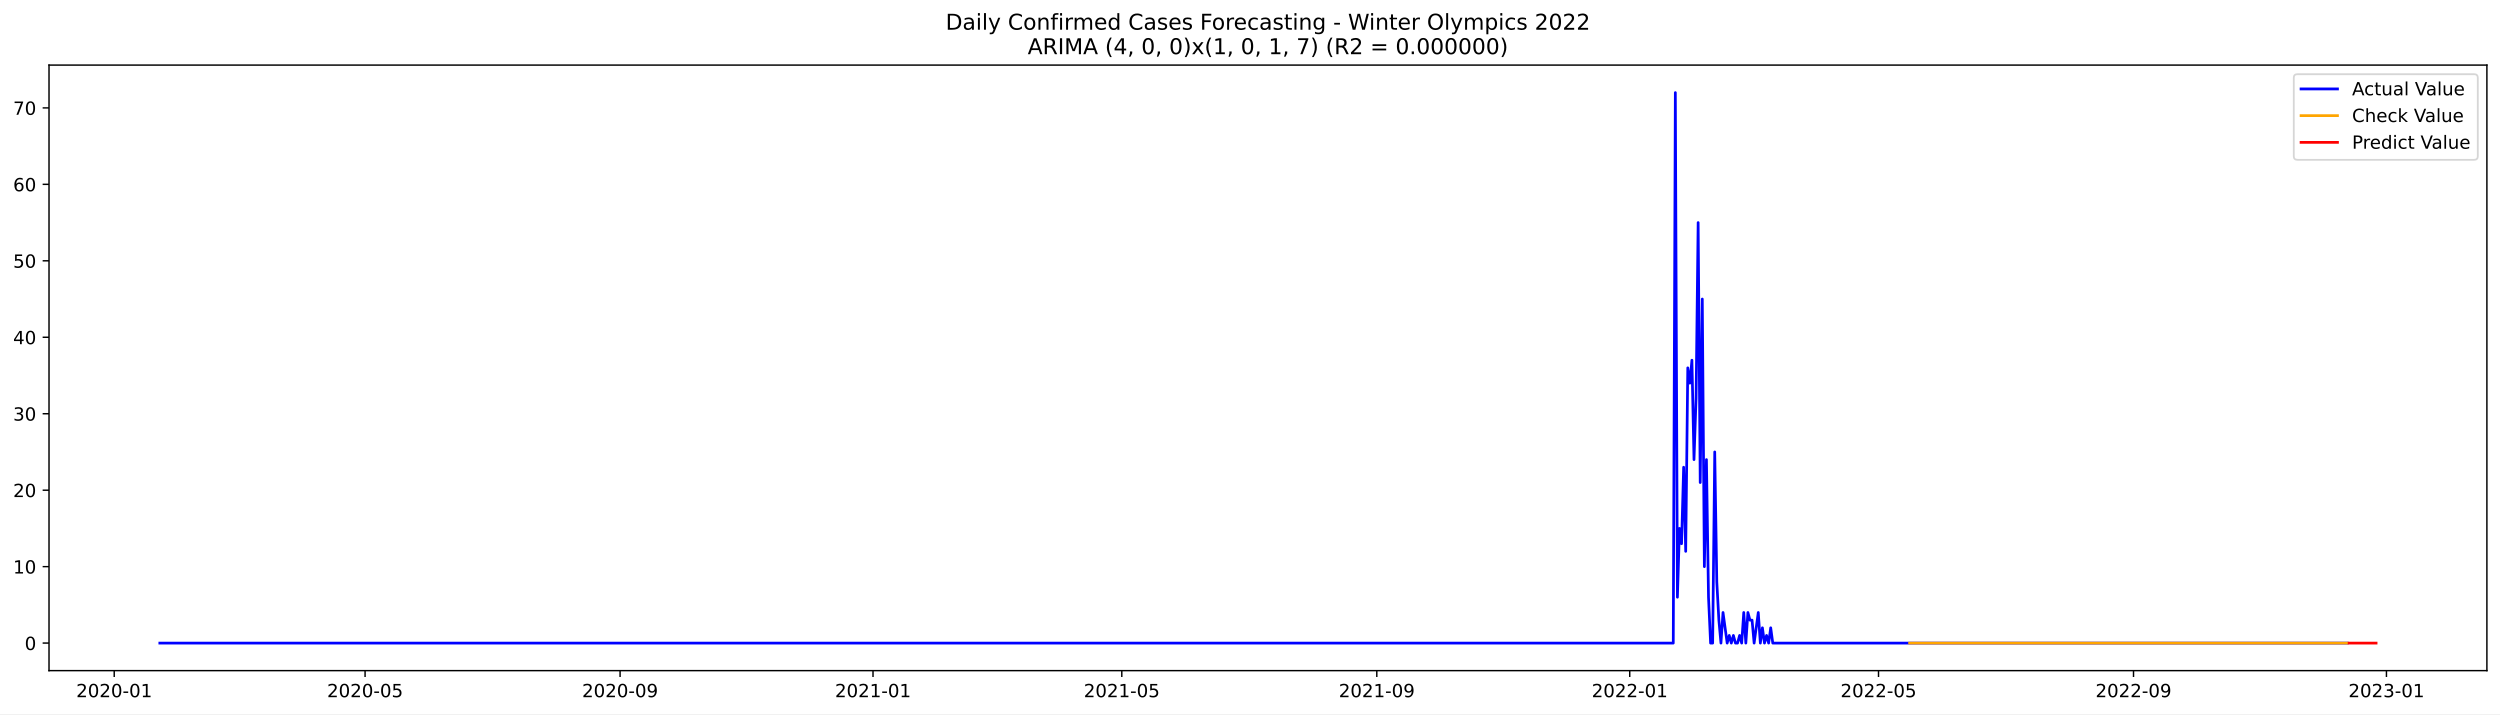
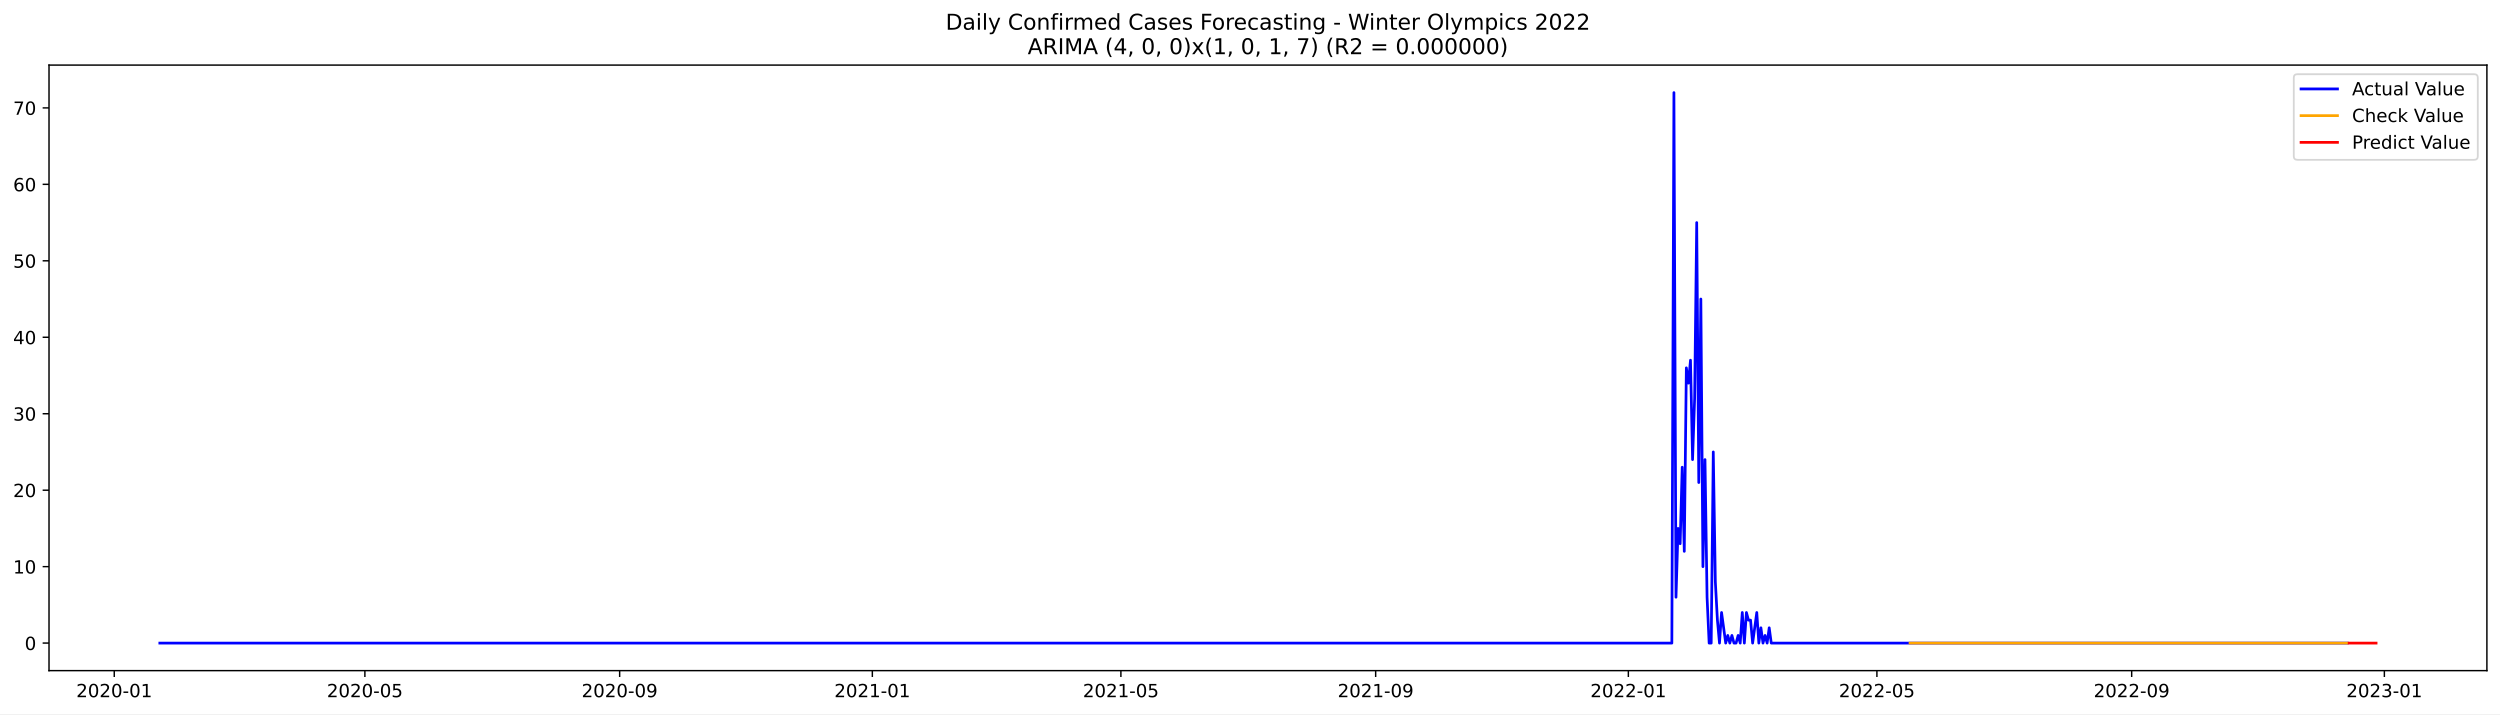
<svg xmlns="http://www.w3.org/2000/svg" xmlns:xlink="http://www.w3.org/1999/xlink" width="1373.325pt" height="392.274pt" viewBox="0 0 1373.325 392.274" version="1.1">
  <defs>
    <style type="text/css">*{stroke-linejoin: round; stroke-linecap: butt}</style>
  </defs>
  <g id="figure_1">
    <g id="patch_1">
      <path d="M 0 392.274  L 1373.325 392.274  L 1373.325 0  L 0 0  z " style="fill: #ffffff" />
    </g>
    <g id="axes_1">
      <g id="patch_2">
        <path d="M 26.925 368.396  L 1366.125 368.396  L 1366.125 35.755  L 26.925 35.755  z " style="fill: #ffffff" />
      </g>
      <g id="matplotlib.axis_1">
        <g id="xtick_1">
          <g id="line2d_1">
            <defs>
-               <path id="mf3719a1d4a" d="M 0 0  L 0 3.5  " style="stroke: #000000; stroke-width: 0.8" />
+               <path id="mf5b479288b" d="M 0 0  L 0 3.5  " style="stroke: #000000; stroke-width: 0.8" />
            </defs>
            <g>
-               <use xlink:href="#mf3719a1d4a" x="62.743" y="368.396" style="stroke: #000000; stroke-width: 0.8" />
+               <use xlink:href="#mf5b479288b" x="62.766" y="368.396" style="stroke: #000000; stroke-width: 0.8" />
            </g>
          </g>
          <g id="text_1">
-             <g transform="translate(41.85113 382.9939)scale(0.1 -0.1)">
+             <g transform="translate(41.87454 382.9939)scale(0.1 -0.1)">
              <defs>
                <path id="DejaVuSans-32" d="M 1228 531  L 3431 531  L 3431 0  L 469 0  L 469 531  Q 828 903 1448 1529  Q 2069 2156 2228 2338  Q 2531 2678 2651 2914  Q 2772 3150 2772 3378  Q 2772 3750 2511 3984  Q 2250 4219 1831 4219  Q 1534 4219 1204 4116  Q 875 4013 500 3803  L 500 4441  Q 881 4594 1212 4672  Q 1544 4750 1819 4750  Q 2544 4750 2975 4387  Q 3406 4025 3406 3419  Q 3406 3131 3298 2873  Q 3191 2616 2906 2266  Q 2828 2175 2409 1742  Q 1991 1309 1228 531  z " transform="scale(0.015625)" />
                <path id="DejaVuSans-30" d="M 2034 4250  Q 1547 4250 1301 3770  Q 1056 3291 1056 2328  Q 1056 1369 1301 889  Q 1547 409 2034 409  Q 2525 409 2770 889  Q 3016 1369 3016 2328  Q 3016 3291 2770 3770  Q 2525 4250 2034 4250  z M 2034 4750  Q 2819 4750 3233 4129  Q 3647 3509 3647 2328  Q 3647 1150 3233 529  Q 2819 -91 2034 -91  Q 1250 -91 836 529  Q 422 1150 422 2328  Q 422 3509 836 4129  Q 1250 4750 2034 4750  z " transform="scale(0.015625)" />
                <path id="DejaVuSans-2d" d="M 313 2009  L 1997 2009  L 1997 1497  L 313 1497  L 313 2009  z " transform="scale(0.015625)" />
                <path id="DejaVuSans-31" d="M 794 531  L 1825 531  L 1825 4091  L 703 3866  L 703 4441  L 1819 4666  L 2450 4666  L 2450 531  L 3481 531  L 3481 0  L 794 0  L 794 531  z " transform="scale(0.015625)" />
              </defs>
              <use xlink:href="#DejaVuSans-32" />
              <use xlink:href="#DejaVuSans-30" x="63.623" />
              <use xlink:href="#DejaVuSans-32" x="127.246" />
              <use xlink:href="#DejaVuSans-30" x="190.869" />
              <use xlink:href="#DejaVuSans-2d" x="254.492" />
              <use xlink:href="#DejaVuSans-30" x="290.576" />
              <use xlink:href="#DejaVuSans-31" x="354.199" />
            </g>
          </g>
        </g>
        <g id="xtick_2">
          <g id="line2d_2">
            <g>
-               <use xlink:href="#mf3719a1d4a" x="200.546" y="368.396" style="stroke: #000000; stroke-width: 0.8" />
+               <use xlink:href="#mf5b479288b" x="200.441" y="368.396" style="stroke: #000000; stroke-width: 0.8" />
            </g>
          </g>
          <g id="text_2">
-             <g transform="translate(179.6547 382.9939)scale(0.1 -0.1)">
+             <g transform="translate(179.5493 382.9939)scale(0.1 -0.1)">
              <defs>
                <path id="DejaVuSans-35" d="M 691 4666  L 3169 4666  L 3169 4134  L 1269 4134  L 1269 2991  Q 1406 3038 1543 3061  Q 1681 3084 1819 3084  Q 2600 3084 3056 2656  Q 3513 2228 3513 1497  Q 3513 744 3044 326  Q 2575 -91 1722 -91  Q 1428 -91 1123 -41  Q 819 9 494 109  L 494 744  Q 775 591 1075 516  Q 1375 441 1709 441  Q 2250 441 2565 725  Q 2881 1009 2881 1497  Q 2881 1984 2565 2268  Q 2250 2553 1709 2553  Q 1456 2553 1204 2497  Q 953 2441 691 2322  L 691 4666  z " transform="scale(0.015625)" />
              </defs>
              <use xlink:href="#DejaVuSans-32" />
              <use xlink:href="#DejaVuSans-30" x="63.623" />
              <use xlink:href="#DejaVuSans-32" x="127.246" />
              <use xlink:href="#DejaVuSans-30" x="190.869" />
              <use xlink:href="#DejaVuSans-2d" x="254.492" />
              <use xlink:href="#DejaVuSans-30" x="290.576" />
              <use xlink:href="#DejaVuSans-35" x="354.199" />
            </g>
          </g>
        </g>
        <g id="xtick_3">
          <g id="line2d_3">
            <g>
-               <use xlink:href="#mf3719a1d4a" x="340.627" y="368.396" style="stroke: #000000; stroke-width: 0.8" />
+               <use xlink:href="#mf5b479288b" x="340.391" y="368.396" style="stroke: #000000; stroke-width: 0.8" />
            </g>
          </g>
          <g id="text_3">
-             <g transform="translate(319.736 382.9939)scale(0.1 -0.1)">
+             <g transform="translate(319.4997 382.9939)scale(0.1 -0.1)">
              <defs>
                <path id="DejaVuSans-39" d="M 703 97  L 703 672  Q 941 559 1184 500  Q 1428 441 1663 441  Q 2288 441 2617 861  Q 2947 1281 2994 2138  Q 2813 1869 2534 1725  Q 2256 1581 1919 1581  Q 1219 1581 811 2004  Q 403 2428 403 3163  Q 403 3881 828 4315  Q 1253 4750 1959 4750  Q 2769 4750 3195 4129  Q 3622 3509 3622 2328  Q 3622 1225 3098 567  Q 2575 -91 1691 -91  Q 1453 -91 1209 -44  Q 966 3 703 97  z M 1959 2075  Q 2384 2075 2632 2365  Q 2881 2656 2881 3163  Q 2881 3666 2632 3958  Q 2384 4250 1959 4250  Q 1534 4250 1286 3958  Q 1038 3666 1038 3163  Q 1038 2656 1286 2365  Q 1534 2075 1959 2075  z " transform="scale(0.015625)" />
              </defs>
              <use xlink:href="#DejaVuSans-32" />
              <use xlink:href="#DejaVuSans-30" x="63.623" />
              <use xlink:href="#DejaVuSans-32" x="127.246" />
              <use xlink:href="#DejaVuSans-30" x="190.869" />
              <use xlink:href="#DejaVuSans-2d" x="254.492" />
              <use xlink:href="#DejaVuSans-30" x="290.576" />
              <use xlink:href="#DejaVuSans-39" x="354.199" />
            </g>
          </g>
        </g>
        <g id="xtick_4">
          <g id="line2d_4">
            <g>
-               <use xlink:href="#mf3719a1d4a" x="479.57" y="368.396" style="stroke: #000000; stroke-width: 0.8" />
+               <use xlink:href="#mf5b479288b" x="479.204" y="368.396" style="stroke: #000000; stroke-width: 0.8" />
            </g>
          </g>
          <g id="text_4">
-             <g transform="translate(458.6784 382.9939)scale(0.1 -0.1)">
+             <g transform="translate(458.3123 382.9939)scale(0.1 -0.1)">
              <use xlink:href="#DejaVuSans-32" />
              <use xlink:href="#DejaVuSans-30" x="63.623" />
              <use xlink:href="#DejaVuSans-32" x="127.246" />
              <use xlink:href="#DejaVuSans-31" x="190.869" />
              <use xlink:href="#DejaVuSans-2d" x="254.492" />
              <use xlink:href="#DejaVuSans-30" x="290.576" />
              <use xlink:href="#DejaVuSans-31" x="354.199" />
            </g>
          </g>
        </g>
        <g id="xtick_5">
          <g id="line2d_5">
            <g>
-               <use xlink:href="#mf3719a1d4a" x="616.234" y="368.396" style="stroke: #000000; stroke-width: 0.8" />
+               <use xlink:href="#mf5b479288b" x="615.741" y="368.396" style="stroke: #000000; stroke-width: 0.8" />
            </g>
          </g>
          <g id="text_5">
-             <g transform="translate(595.3431 382.9939)scale(0.1 -0.1)">
+             <g transform="translate(594.8492 382.9939)scale(0.1 -0.1)">
              <use xlink:href="#DejaVuSans-32" />
              <use xlink:href="#DejaVuSans-30" x="63.623" />
              <use xlink:href="#DejaVuSans-32" x="127.246" />
              <use xlink:href="#DejaVuSans-31" x="190.869" />
              <use xlink:href="#DejaVuSans-2d" x="254.492" />
              <use xlink:href="#DejaVuSans-30" x="290.576" />
              <use xlink:href="#DejaVuSans-35" x="354.199" />
            </g>
          </g>
        </g>
        <g id="xtick_6">
          <g id="line2d_6">
            <g>
-               <use xlink:href="#mf3719a1d4a" x="756.316" y="368.396" style="stroke: #000000; stroke-width: 0.8" />
+               <use xlink:href="#mf5b479288b" x="755.691" y="368.396" style="stroke: #000000; stroke-width: 0.8" />
            </g>
          </g>
          <g id="text_6">
-             <g transform="translate(735.4244 382.9939)scale(0.1 -0.1)">
+             <g transform="translate(734.7996 382.9939)scale(0.1 -0.1)">
              <use xlink:href="#DejaVuSans-32" />
              <use xlink:href="#DejaVuSans-30" x="63.623" />
              <use xlink:href="#DejaVuSans-32" x="127.246" />
              <use xlink:href="#DejaVuSans-31" x="190.869" />
              <use xlink:href="#DejaVuSans-2d" x="254.492" />
              <use xlink:href="#DejaVuSans-30" x="290.576" />
              <use xlink:href="#DejaVuSans-39" x="354.199" />
            </g>
          </g>
        </g>
        <g id="xtick_7">
          <g id="line2d_7">
            <g>
-               <use xlink:href="#mf3719a1d4a" x="895.258" y="368.396" style="stroke: #000000; stroke-width: 0.8" />
+               <use xlink:href="#mf5b479288b" x="894.504" y="368.396" style="stroke: #000000; stroke-width: 0.8" />
            </g>
          </g>
          <g id="text_7">
-             <g transform="translate(874.3668 382.9939)scale(0.1 -0.1)">
+             <g transform="translate(873.6122 382.9939)scale(0.1 -0.1)">
              <use xlink:href="#DejaVuSans-32" />
              <use xlink:href="#DejaVuSans-30" x="63.623" />
              <use xlink:href="#DejaVuSans-32" x="127.246" />
              <use xlink:href="#DejaVuSans-32" x="190.869" />
              <use xlink:href="#DejaVuSans-2d" x="254.492" />
              <use xlink:href="#DejaVuSans-30" x="290.576" />
              <use xlink:href="#DejaVuSans-31" x="354.199" />
            </g>
          </g>
        </g>
        <g id="xtick_8">
          <g id="line2d_8">
            <g>
-               <use xlink:href="#mf3719a1d4a" x="1031.923" y="368.396" style="stroke: #000000; stroke-width: 0.8" />
+               <use xlink:href="#mf5b479288b" x="1031.041" y="368.396" style="stroke: #000000; stroke-width: 0.8" />
            </g>
          </g>
          <g id="text_8">
-             <g transform="translate(1011.032 382.9939)scale(0.1 -0.1)">
+             <g transform="translate(1010.149 382.9939)scale(0.1 -0.1)">
              <use xlink:href="#DejaVuSans-32" />
              <use xlink:href="#DejaVuSans-30" x="63.623" />
              <use xlink:href="#DejaVuSans-32" x="127.246" />
              <use xlink:href="#DejaVuSans-32" x="190.869" />
              <use xlink:href="#DejaVuSans-2d" x="254.492" />
              <use xlink:href="#DejaVuSans-30" x="290.576" />
              <use xlink:href="#DejaVuSans-35" x="354.199" />
            </g>
          </g>
        </g>
        <g id="xtick_9">
          <g id="line2d_9">
            <g>
-               <use xlink:href="#mf3719a1d4a" x="1172.004" y="368.396" style="stroke: #000000; stroke-width: 0.8" />
+               <use xlink:href="#mf5b479288b" x="1170.991" y="368.396" style="stroke: #000000; stroke-width: 0.8" />
            </g>
          </g>
          <g id="text_9">
-             <g transform="translate(1151.113 382.9939)scale(0.1 -0.1)">
+             <g transform="translate(1150.1 382.9939)scale(0.1 -0.1)">
              <use xlink:href="#DejaVuSans-32" />
              <use xlink:href="#DejaVuSans-30" x="63.623" />
              <use xlink:href="#DejaVuSans-32" x="127.246" />
              <use xlink:href="#DejaVuSans-32" x="190.869" />
              <use xlink:href="#DejaVuSans-2d" x="254.492" />
              <use xlink:href="#DejaVuSans-30" x="290.576" />
              <use xlink:href="#DejaVuSans-39" x="354.199" />
            </g>
          </g>
        </g>
        <g id="xtick_10">
          <g id="line2d_10">
            <g>
-               <use xlink:href="#mf3719a1d4a" x="1310.947" y="368.396" style="stroke: #000000; stroke-width: 0.8" />
+               <use xlink:href="#mf5b479288b" x="1309.804" y="368.396" style="stroke: #000000; stroke-width: 0.8" />
            </g>
          </g>
          <g id="text_10">
-             <g transform="translate(1290.055 382.9939)scale(0.1 -0.1)">
+             <g transform="translate(1288.912 382.9939)scale(0.1 -0.1)">
              <defs>
                <path id="DejaVuSans-33" d="M 2597 2516  Q 3050 2419 3304 2112  Q 3559 1806 3559 1356  Q 3559 666 3084 287  Q 2609 -91 1734 -91  Q 1441 -91 1130 -33  Q 819 25 488 141  L 488 750  Q 750 597 1062 519  Q 1375 441 1716 441  Q 2309 441 2620 675  Q 2931 909 2931 1356  Q 2931 1769 2642 2001  Q 2353 2234 1838 2234  L 1294 2234  L 1294 2753  L 1863 2753  Q 2328 2753 2575 2939  Q 2822 3125 2822 3475  Q 2822 3834 2567 4026  Q 2313 4219 1838 4219  Q 1578 4219 1281 4162  Q 984 4106 628 3988  L 628 4550  Q 988 4650 1302 4700  Q 1616 4750 1894 4750  Q 2613 4750 3031 4423  Q 3450 4097 3450 3541  Q 3450 3153 3228 2886  Q 3006 2619 2597 2516  z " transform="scale(0.015625)" />
              </defs>
              <use xlink:href="#DejaVuSans-32" />
              <use xlink:href="#DejaVuSans-30" x="63.623" />
              <use xlink:href="#DejaVuSans-32" x="127.246" />
              <use xlink:href="#DejaVuSans-33" x="190.869" />
              <use xlink:href="#DejaVuSans-2d" x="254.492" />
              <use xlink:href="#DejaVuSans-30" x="290.576" />
              <use xlink:href="#DejaVuSans-31" x="354.199" />
            </g>
          </g>
        </g>
      </g>
      <g id="matplotlib.axis_2">
        <g id="ytick_1">
          <g id="line2d_11">
            <defs>
-               <path id="m125a0d1c9e" d="M 0 0  L -3.5 0  " style="stroke: #000000; stroke-width: 0.8" />
+               <path id="m452eff8d14" d="M 0 0  L -3.5 0  " style="stroke: #000000; stroke-width: 0.8" />
            </defs>
            <g>
-               <use xlink:href="#m125a0d1c9e" x="26.925" y="353.268" style="stroke: #000000; stroke-width: 0.8" />
+               <use xlink:href="#m452eff8d14" x="26.925" y="353.268" style="stroke: #000000; stroke-width: 0.8" />
            </g>
          </g>
          <g id="text_11">
            <g transform="translate(13.5625 357.067)scale(0.1 -0.1)">
              <use xlink:href="#DejaVuSans-30" />
            </g>
          </g>
        </g>
        <g id="ytick_2">
          <g id="line2d_12">
            <g>
-               <use xlink:href="#m125a0d1c9e" x="26.925" y="311.269" style="stroke: #000000; stroke-width: 0.8" />
+               <use xlink:href="#m452eff8d14" x="26.925" y="311.269" style="stroke: #000000; stroke-width: 0.8" />
            </g>
          </g>
          <g id="text_12">
            <g transform="translate(7.2 315.0681)scale(0.1 -0.1)">
              <use xlink:href="#DejaVuSans-31" />
              <use xlink:href="#DejaVuSans-30" x="63.623" />
            </g>
          </g>
        </g>
        <g id="ytick_3">
          <g id="line2d_13">
            <g>
-               <use xlink:href="#m125a0d1c9e" x="26.925" y="269.27" style="stroke: #000000; stroke-width: 0.8" />
+               <use xlink:href="#m452eff8d14" x="26.925" y="269.27" style="stroke: #000000; stroke-width: 0.8" />
            </g>
          </g>
          <g id="text_13">
            <g transform="translate(7.2 273.0691)scale(0.1 -0.1)">
              <use xlink:href="#DejaVuSans-32" />
              <use xlink:href="#DejaVuSans-30" x="63.623" />
            </g>
          </g>
        </g>
        <g id="ytick_4">
          <g id="line2d_14">
            <g>
-               <use xlink:href="#m125a0d1c9e" x="26.925" y="227.271" style="stroke: #000000; stroke-width: 0.8" />
+               <use xlink:href="#m452eff8d14" x="26.925" y="227.271" style="stroke: #000000; stroke-width: 0.8" />
            </g>
          </g>
          <g id="text_14">
            <g transform="translate(7.2 231.0702)scale(0.1 -0.1)">
              <use xlink:href="#DejaVuSans-33" />
              <use xlink:href="#DejaVuSans-30" x="63.623" />
            </g>
          </g>
        </g>
        <g id="ytick_5">
          <g id="line2d_15">
            <g>
-               <use xlink:href="#m125a0d1c9e" x="26.925" y="185.272" style="stroke: #000000; stroke-width: 0.8" />
+               <use xlink:href="#m452eff8d14" x="26.925" y="185.272" style="stroke: #000000; stroke-width: 0.8" />
            </g>
          </g>
          <g id="text_15">
            <g transform="translate(7.2 189.0713)scale(0.1 -0.1)">
              <defs>
                <path id="DejaVuSans-34" d="M 2419 4116  L 825 1625  L 2419 1625  L 2419 4116  z M 2253 4666  L 3047 4666  L 3047 1625  L 3713 1625  L 3713 1100  L 3047 1100  L 3047 0  L 2419 0  L 2419 1100  L 313 1100  L 313 1709  L 2253 4666  z " transform="scale(0.015625)" />
              </defs>
              <use xlink:href="#DejaVuSans-34" />
              <use xlink:href="#DejaVuSans-30" x="63.623" />
            </g>
          </g>
        </g>
        <g id="ytick_6">
          <g id="line2d_16">
            <g>
-               <use xlink:href="#m125a0d1c9e" x="26.925" y="143.273" style="stroke: #000000; stroke-width: 0.8" />
+               <use xlink:href="#m452eff8d14" x="26.925" y="143.273" style="stroke: #000000; stroke-width: 0.8" />
            </g>
          </g>
          <g id="text_16">
            <g transform="translate(7.2 147.0724)scale(0.1 -0.1)">
              <use xlink:href="#DejaVuSans-35" />
              <use xlink:href="#DejaVuSans-30" x="63.623" />
            </g>
          </g>
        </g>
        <g id="ytick_7">
          <g id="line2d_17">
            <g>
-               <use xlink:href="#m125a0d1c9e" x="26.925" y="101.274" style="stroke: #000000; stroke-width: 0.8" />
+               <use xlink:href="#m452eff8d14" x="26.925" y="101.274" style="stroke: #000000; stroke-width: 0.8" />
            </g>
          </g>
          <g id="text_17">
            <g transform="translate(7.2 105.0734)scale(0.1 -0.1)">
              <defs>
                <path id="DejaVuSans-36" d="M 2113 2584  Q 1688 2584 1439 2293  Q 1191 2003 1191 1497  Q 1191 994 1439 701  Q 1688 409 2113 409  Q 2538 409 2786 701  Q 3034 994 3034 1497  Q 3034 2003 2786 2293  Q 2538 2584 2113 2584  z M 3366 4563  L 3366 3988  Q 3128 4100 2886 4159  Q 2644 4219 2406 4219  Q 1781 4219 1451 3797  Q 1122 3375 1075 2522  Q 1259 2794 1537 2939  Q 1816 3084 2150 3084  Q 2853 3084 3261 2657  Q 3669 2231 3669 1497  Q 3669 778 3244 343  Q 2819 -91 2113 -91  Q 1303 -91 875 529  Q 447 1150 447 2328  Q 447 3434 972 4092  Q 1497 4750 2381 4750  Q 2619 4750 2861 4703  Q 3103 4656 3366 4563  z " transform="scale(0.015625)" />
              </defs>
              <use xlink:href="#DejaVuSans-36" />
              <use xlink:href="#DejaVuSans-30" x="63.623" />
            </g>
          </g>
        </g>
        <g id="ytick_8">
          <g id="line2d_18">
            <g>
-               <use xlink:href="#m125a0d1c9e" x="26.925" y="59.275" style="stroke: #000000; stroke-width: 0.8" />
+               <use xlink:href="#m452eff8d14" x="26.925" y="59.275" style="stroke: #000000; stroke-width: 0.8" />
            </g>
          </g>
          <g id="text_18">
            <g transform="translate(7.2 63.07451)scale(0.1 -0.1)">
              <defs>
                <path id="DejaVuSans-37" d="M 525 4666  L 3525 4666  L 3525 4397  L 1831 0  L 1172 0  L 2766 4134  L 525 4134  L 525 4666  z " transform="scale(0.015625)" />
              </defs>
              <use xlink:href="#DejaVuSans-37" />
              <use xlink:href="#DejaVuSans-30" x="63.623" />
            </g>
          </g>
        </g>
      </g>
      <g id="line2d_19">
-         <path d="M 87.798 353.268  L 919.175 353.268  L 920.313 50.876  L 921.452 328.068  L 922.591 290.269  L 923.73 298.669  L 924.869 256.67  L 926.008 302.869  L 927.147 202.072  L 928.286 210.471  L 929.424 197.872  L 930.563 252.47  L 931.702 218.871  L 932.841 122.274  L 933.98 265.07  L 935.119 164.273  L 936.258 311.269  L 937.397 252.47  L 938.535 328.068  L 939.674 353.268  L 940.813 353.268  L 941.952 248.27  L 943.091 319.669  L 944.23 340.668  L 945.369 353.268  L 946.507 336.468  L 948.785 353.268  L 949.924 349.068  L 951.063 353.268  L 952.202 349.068  L 953.341 353.268  L 954.48 353.268  L 955.618 349.068  L 956.757 353.268  L 957.896 336.468  L 959.035 353.268  L 960.174 336.468  L 961.313 340.668  L 962.452 340.668  L 963.591 353.268  L 965.868 336.468  L 967.007 353.268  L 968.146 344.868  L 969.285 353.268  L 970.424 349.068  L 971.563 353.268  L 972.702 344.868  L 973.84 353.268  L 1289.308 353.268  L 1289.308 353.268  " clip-path="url(#p930c00ca37)" style="fill: none; stroke: #0000ff; stroke-width: 1.5; stroke-linecap: square" />
+         <path d="M 87.798 353.268  L 918.398 353.268  L 919.535 50.876  L 920.673 328.068  L 921.811 290.269  L 922.949 298.669  L 924.087 256.67  L 925.224 302.869  L 926.362 202.072  L 927.5 210.471  L 928.638 197.872  L 929.776 252.47  L 930.913 218.871  L 932.051 122.274  L 933.189 265.07  L 934.327 164.273  L 935.465 311.269  L 936.602 252.47  L 937.74 328.068  L 938.878 353.268  L 940.016 353.268  L 941.154 248.27  L 942.292 319.669  L 943.429 340.668  L 944.567 353.268  L 945.705 336.468  L 947.981 353.268  L 949.118 349.068  L 950.256 353.268  L 951.394 349.068  L 952.532 353.268  L 953.67 353.268  L 954.807 349.068  L 955.945 353.268  L 957.083 336.468  L 958.221 353.268  L 959.359 336.468  L 960.496 340.668  L 961.634 340.668  L 962.772 353.268  L 965.048 336.468  L 966.185 353.268  L 967.323 344.868  L 968.461 353.268  L 969.599 349.068  L 970.737 353.268  L 971.875 344.868  L 973.012 353.268  L 1289.323 353.268  L 1289.323 353.268  " clip-path="url(#p91ed78fa52)" style="fill: none; stroke: #0000ff; stroke-width: 1.5; stroke-linecap: square" />
      </g>
      <g id="line2d_20">
-         <path d="M 1049.006 353.259  L 1149.227 353.268  L 1289.308 353.268  L 1289.308 353.268  " clip-path="url(#p930c00ca37)" style="fill: none; stroke: #ffa500; stroke-width: 1.5; stroke-linecap: square" />
+         <path d="M 1049.245 353.26  L 1100.447 353.268  L 1289.323 353.268  L 1289.323 353.268  " clip-path="url(#p91ed78fa52)" style="fill: none; stroke: #ffa500; stroke-width: 1.5; stroke-linecap: square" />
      </g>
      <g id="line2d_21">
-         <path d="M 1290.447 353.268  L 1291.586 353.268  L 1292.725 353.268  L 1293.864 353.268  L 1295.002 353.268  L 1296.141 353.268  L 1297.28 353.268  L 1298.419 353.268  L 1299.558 353.268  L 1300.697 353.268  L 1301.836 353.268  L 1302.975 353.268  L 1304.113 353.268  L 1305.252 353.268  " clip-path="url(#p930c00ca37)" style="fill: none; stroke: #ff0000; stroke-width: 1.5; stroke-linecap: square" />
+         <path d="M 1290.461 353.268  L 1291.599 353.268  L 1292.736 353.268  L 1293.874 353.268  L 1295.012 353.268  L 1296.15 353.268  L 1297.288 353.268  L 1298.425 353.268  L 1299.563 353.268  L 1300.701 353.268  L 1301.839 353.268  L 1302.977 353.268  L 1304.114 353.268  L 1305.252 353.268  " clip-path="url(#p91ed78fa52)" style="fill: none; stroke: #ff0000; stroke-width: 1.5; stroke-linecap: square" />
      </g>
      <g id="patch_3">
        <path d="M 26.925 368.396  L 26.925 35.755  " style="fill: none; stroke: #000000; stroke-width: 0.8; stroke-linejoin: miter; stroke-linecap: square" />
      </g>
      <g id="patch_4">
        <path d="M 1366.125 368.396  L 1366.125 35.755  " style="fill: none; stroke: #000000; stroke-width: 0.8; stroke-linejoin: miter; stroke-linecap: square" />
      </g>
      <g id="patch_5">
        <path d="M 26.925 368.396  L 1366.125 368.396  " style="fill: none; stroke: #000000; stroke-width: 0.8; stroke-linejoin: miter; stroke-linecap: square" />
      </g>
      <g id="patch_6">
        <path d="M 26.925 35.755  L 1366.125 35.755  " style="fill: none; stroke: #000000; stroke-width: 0.8; stroke-linejoin: miter; stroke-linecap: square" />
      </g>
      <g id="text_19">
        <g transform="translate(519.4772 16.31812)scale(0.12 -0.12)">
          <defs>
            <path id="DejaVuSans-44" d="M 1259 4147  L 1259 519  L 2022 519  Q 2988 519 3436 956  Q 3884 1394 3884 2338  Q 3884 3275 3436 3711  Q 2988 4147 2022 4147  L 1259 4147  z M 628 4666  L 1925 4666  Q 3281 4666 3915 4102  Q 4550 3538 4550 2338  Q 4550 1131 3912 565  Q 3275 0 1925 0  L 628 0  L 628 4666  z " transform="scale(0.015625)" />
            <path id="DejaVuSans-61" d="M 2194 1759  Q 1497 1759 1228 1600  Q 959 1441 959 1056  Q 959 750 1161 570  Q 1363 391 1709 391  Q 2188 391 2477 730  Q 2766 1069 2766 1631  L 2766 1759  L 2194 1759  z M 3341 1997  L 3341 0  L 2766 0  L 2766 531  Q 2569 213 2275 61  Q 1981 -91 1556 -91  Q 1019 -91 701 211  Q 384 513 384 1019  Q 384 1609 779 1909  Q 1175 2209 1959 2209  L 2766 2209  L 2766 2266  Q 2766 2663 2505 2880  Q 2244 3097 1772 3097  Q 1472 3097 1187 3025  Q 903 2953 641 2809  L 641 3341  Q 956 3463 1253 3523  Q 1550 3584 1831 3584  Q 2591 3584 2966 3190  Q 3341 2797 3341 1997  z " transform="scale(0.015625)" />
            <path id="DejaVuSans-69" d="M 603 3500  L 1178 3500  L 1178 0  L 603 0  L 603 3500  z M 603 4863  L 1178 4863  L 1178 4134  L 603 4134  L 603 4863  z " transform="scale(0.015625)" />
            <path id="DejaVuSans-6c" d="M 603 4863  L 1178 4863  L 1178 0  L 603 0  L 603 4863  z " transform="scale(0.015625)" />
            <path id="DejaVuSans-79" d="M 2059 -325  Q 1816 -950 1584 -1140  Q 1353 -1331 966 -1331  L 506 -1331  L 506 -850  L 844 -850  Q 1081 -850 1212 -737  Q 1344 -625 1503 -206  L 1606 56  L 191 3500  L 800 3500  L 1894 763  L 2988 3500  L 3597 3500  L 2059 -325  z " transform="scale(0.015625)" />
            <path id="DejaVuSans-20" transform="scale(0.015625)" />
            <path id="DejaVuSans-43" d="M 4122 4306  L 4122 3641  Q 3803 3938 3442 4084  Q 3081 4231 2675 4231  Q 1875 4231 1450 3742  Q 1025 3253 1025 2328  Q 1025 1406 1450 917  Q 1875 428 2675 428  Q 3081 428 3442 575  Q 3803 722 4122 1019  L 4122 359  Q 3791 134 3420 21  Q 3050 -91 2638 -91  Q 1578 -91 968 557  Q 359 1206 359 2328  Q 359 3453 968 4101  Q 1578 4750 2638 4750  Q 3056 4750 3426 4639  Q 3797 4528 4122 4306  z " transform="scale(0.015625)" />
            <path id="DejaVuSans-6f" d="M 1959 3097  Q 1497 3097 1228 2736  Q 959 2375 959 1747  Q 959 1119 1226 758  Q 1494 397 1959 397  Q 2419 397 2687 759  Q 2956 1122 2956 1747  Q 2956 2369 2687 2733  Q 2419 3097 1959 3097  z M 1959 3584  Q 2709 3584 3137 3096  Q 3566 2609 3566 1747  Q 3566 888 3137 398  Q 2709 -91 1959 -91  Q 1206 -91 779 398  Q 353 888 353 1747  Q 353 2609 779 3096  Q 1206 3584 1959 3584  z " transform="scale(0.015625)" />
            <path id="DejaVuSans-6e" d="M 3513 2113  L 3513 0  L 2938 0  L 2938 2094  Q 2938 2591 2744 2837  Q 2550 3084 2163 3084  Q 1697 3084 1428 2787  Q 1159 2491 1159 1978  L 1159 0  L 581 0  L 581 3500  L 1159 3500  L 1159 2956  Q 1366 3272 1645 3428  Q 1925 3584 2291 3584  Q 2894 3584 3203 3211  Q 3513 2838 3513 2113  z " transform="scale(0.015625)" />
            <path id="DejaVuSans-66" d="M 2375 4863  L 2375 4384  L 1825 4384  Q 1516 4384 1395 4259  Q 1275 4134 1275 3809  L 1275 3500  L 2222 3500  L 2222 3053  L 1275 3053  L 1275 0  L 697 0  L 697 3053  L 147 3053  L 147 3500  L 697 3500  L 697 3744  Q 697 4328 969 4595  Q 1241 4863 1831 4863  L 2375 4863  z " transform="scale(0.015625)" />
            <path id="DejaVuSans-72" d="M 2631 2963  Q 2534 3019 2420 3045  Q 2306 3072 2169 3072  Q 1681 3072 1420 2755  Q 1159 2438 1159 1844  L 1159 0  L 581 0  L 581 3500  L 1159 3500  L 1159 2956  Q 1341 3275 1631 3429  Q 1922 3584 2338 3584  Q 2397 3584 2469 3576  Q 2541 3569 2628 3553  L 2631 2963  z " transform="scale(0.015625)" />
            <path id="DejaVuSans-6d" d="M 3328 2828  Q 3544 3216 3844 3400  Q 4144 3584 4550 3584  Q 5097 3584 5394 3201  Q 5691 2819 5691 2113  L 5691 0  L 5113 0  L 5113 2094  Q 5113 2597 4934 2840  Q 4756 3084 4391 3084  Q 3944 3084 3684 2787  Q 3425 2491 3425 1978  L 3425 0  L 2847 0  L 2847 2094  Q 2847 2600 2669 2842  Q 2491 3084 2119 3084  Q 1678 3084 1418 2786  Q 1159 2488 1159 1978  L 1159 0  L 581 0  L 581 3500  L 1159 3500  L 1159 2956  Q 1356 3278 1631 3431  Q 1906 3584 2284 3584  Q 2666 3584 2933 3390  Q 3200 3197 3328 2828  z " transform="scale(0.015625)" />
            <path id="DejaVuSans-65" d="M 3597 1894  L 3597 1613  L 953 1613  Q 991 1019 1311 708  Q 1631 397 2203 397  Q 2534 397 2845 478  Q 3156 559 3463 722  L 3463 178  Q 3153 47 2828 -22  Q 2503 -91 2169 -91  Q 1331 -91 842 396  Q 353 884 353 1716  Q 353 2575 817 3079  Q 1281 3584 2069 3584  Q 2775 3584 3186 3129  Q 3597 2675 3597 1894  z M 3022 2063  Q 3016 2534 2758 2815  Q 2500 3097 2075 3097  Q 1594 3097 1305 2825  Q 1016 2553 972 2059  L 3022 2063  z " transform="scale(0.015625)" />
            <path id="DejaVuSans-64" d="M 2906 2969  L 2906 4863  L 3481 4863  L 3481 0  L 2906 0  L 2906 525  Q 2725 213 2448 61  Q 2172 -91 1784 -91  Q 1150 -91 751 415  Q 353 922 353 1747  Q 353 2572 751 3078  Q 1150 3584 1784 3584  Q 2172 3584 2448 3432  Q 2725 3281 2906 2969  z M 947 1747  Q 947 1113 1208 752  Q 1469 391 1925 391  Q 2381 391 2643 752  Q 2906 1113 2906 1747  Q 2906 2381 2643 2742  Q 2381 3103 1925 3103  Q 1469 3103 1208 2742  Q 947 2381 947 1747  z " transform="scale(0.015625)" />
            <path id="DejaVuSans-73" d="M 2834 3397  L 2834 2853  Q 2591 2978 2328 3040  Q 2066 3103 1784 3103  Q 1356 3103 1142 2972  Q 928 2841 928 2578  Q 928 2378 1081 2264  Q 1234 2150 1697 2047  L 1894 2003  Q 2506 1872 2764 1633  Q 3022 1394 3022 966  Q 3022 478 2636 193  Q 2250 -91 1575 -91  Q 1294 -91 989 -36  Q 684 19 347 128  L 347 722  Q 666 556 975 473  Q 1284 391 1588 391  Q 1994 391 2212 530  Q 2431 669 2431 922  Q 2431 1156 2273 1281  Q 2116 1406 1581 1522  L 1381 1569  Q 847 1681 609 1914  Q 372 2147 372 2553  Q 372 3047 722 3315  Q 1072 3584 1716 3584  Q 2034 3584 2315 3537  Q 2597 3491 2834 3397  z " transform="scale(0.015625)" />
            <path id="DejaVuSans-46" d="M 628 4666  L 3309 4666  L 3309 4134  L 1259 4134  L 1259 2759  L 3109 2759  L 3109 2228  L 1259 2228  L 1259 0  L 628 0  L 628 4666  z " transform="scale(0.015625)" />
            <path id="DejaVuSans-63" d="M 3122 3366  L 3122 2828  Q 2878 2963 2633 3030  Q 2388 3097 2138 3097  Q 1578 3097 1268 2742  Q 959 2388 959 1747  Q 959 1106 1268 751  Q 1578 397 2138 397  Q 2388 397 2633 464  Q 2878 531 3122 666  L 3122 134  Q 2881 22 2623 -34  Q 2366 -91 2075 -91  Q 1284 -91 818 406  Q 353 903 353 1747  Q 353 2603 823 3093  Q 1294 3584 2113 3584  Q 2378 3584 2631 3529  Q 2884 3475 3122 3366  z " transform="scale(0.015625)" />
            <path id="DejaVuSans-74" d="M 1172 4494  L 1172 3500  L 2356 3500  L 2356 3053  L 1172 3053  L 1172 1153  Q 1172 725 1289 603  Q 1406 481 1766 481  L 2356 481  L 2356 0  L 1766 0  Q 1100 0 847 248  Q 594 497 594 1153  L 594 3053  L 172 3053  L 172 3500  L 594 3500  L 594 4494  L 1172 4494  z " transform="scale(0.015625)" />
            <path id="DejaVuSans-67" d="M 2906 1791  Q 2906 2416 2648 2759  Q 2391 3103 1925 3103  Q 1463 3103 1205 2759  Q 947 2416 947 1791  Q 947 1169 1205 825  Q 1463 481 1925 481  Q 2391 481 2648 825  Q 2906 1169 2906 1791  z M 3481 434  Q 3481 -459 3084 -895  Q 2688 -1331 1869 -1331  Q 1566 -1331 1297 -1286  Q 1028 -1241 775 -1147  L 775 -588  Q 1028 -725 1275 -790  Q 1522 -856 1778 -856  Q 2344 -856 2625 -561  Q 2906 -266 2906 331  L 2906 616  Q 2728 306 2450 153  Q 2172 0 1784 0  Q 1141 0 747 490  Q 353 981 353 1791  Q 353 2603 747 3093  Q 1141 3584 1784 3584  Q 2172 3584 2450 3431  Q 2728 3278 2906 2969  L 2906 3500  L 3481 3500  L 3481 434  z " transform="scale(0.015625)" />
            <path id="DejaVuSans-57" d="M 213 4666  L 850 4666  L 1831 722  L 2809 4666  L 3519 4666  L 4500 722  L 5478 4666  L 6119 4666  L 4947 0  L 4153 0  L 3169 4050  L 2175 0  L 1381 0  L 213 4666  z " transform="scale(0.015625)" />
            <path id="DejaVuSans-4f" d="M 2522 4238  Q 1834 4238 1429 3725  Q 1025 3213 1025 2328  Q 1025 1447 1429 934  Q 1834 422 2522 422  Q 3209 422 3611 934  Q 4013 1447 4013 2328  Q 4013 3213 3611 3725  Q 3209 4238 2522 4238  z M 2522 4750  Q 3503 4750 4090 4092  Q 4678 3434 4678 2328  Q 4678 1225 4090 567  Q 3503 -91 2522 -91  Q 1538 -91 948 565  Q 359 1222 359 2328  Q 359 3434 948 4092  Q 1538 4750 2522 4750  z " transform="scale(0.015625)" />
            <path id="DejaVuSans-70" d="M 1159 525  L 1159 -1331  L 581 -1331  L 581 3500  L 1159 3500  L 1159 2969  Q 1341 3281 1617 3432  Q 1894 3584 2278 3584  Q 2916 3584 3314 3078  Q 3713 2572 3713 1747  Q 3713 922 3314 415  Q 2916 -91 2278 -91  Q 1894 -91 1617 61  Q 1341 213 1159 525  z M 3116 1747  Q 3116 2381 2855 2742  Q 2594 3103 2138 3103  Q 1681 3103 1420 2742  Q 1159 2381 1159 1747  Q 1159 1113 1420 752  Q 1681 391 2138 391  Q 2594 391 2855 752  Q 3116 1113 3116 1747  z " transform="scale(0.015625)" />
          </defs>
          <use xlink:href="#DejaVuSans-44" />
          <use xlink:href="#DejaVuSans-61" x="77.002" />
          <use xlink:href="#DejaVuSans-69" x="138.281" />
          <use xlink:href="#DejaVuSans-6c" x="166.064" />
          <use xlink:href="#DejaVuSans-79" x="193.848" />
          <use xlink:href="#DejaVuSans-20" x="253.027" />
          <use xlink:href="#DejaVuSans-43" x="284.814" />
          <use xlink:href="#DejaVuSans-6f" x="354.639" />
          <use xlink:href="#DejaVuSans-6e" x="415.82" />
          <use xlink:href="#DejaVuSans-66" x="479.199" />
          <use xlink:href="#DejaVuSans-69" x="514.404" />
          <use xlink:href="#DejaVuSans-72" x="542.188" />
          <use xlink:href="#DejaVuSans-6d" x="581.551" />
          <use xlink:href="#DejaVuSans-65" x="678.963" />
          <use xlink:href="#DejaVuSans-64" x="740.486" />
          <use xlink:href="#DejaVuSans-20" x="803.963" />
          <use xlink:href="#DejaVuSans-43" x="835.75" />
          <use xlink:href="#DejaVuSans-61" x="905.574" />
          <use xlink:href="#DejaVuSans-73" x="966.854" />
          <use xlink:href="#DejaVuSans-65" x="1018.953" />
          <use xlink:href="#DejaVuSans-73" x="1080.477" />
          <use xlink:href="#DejaVuSans-20" x="1132.576" />
          <use xlink:href="#DejaVuSans-46" x="1164.363" />
          <use xlink:href="#DejaVuSans-6f" x="1218.258" />
          <use xlink:href="#DejaVuSans-72" x="1279.439" />
          <use xlink:href="#DejaVuSans-65" x="1318.303" />
          <use xlink:href="#DejaVuSans-63" x="1379.826" />
          <use xlink:href="#DejaVuSans-61" x="1434.807" />
          <use xlink:href="#DejaVuSans-73" x="1496.086" />
          <use xlink:href="#DejaVuSans-74" x="1548.186" />
          <use xlink:href="#DejaVuSans-69" x="1587.395" />
          <use xlink:href="#DejaVuSans-6e" x="1615.178" />
          <use xlink:href="#DejaVuSans-67" x="1678.557" />
          <use xlink:href="#DejaVuSans-20" x="1742.033" />
          <use xlink:href="#DejaVuSans-2d" x="1773.82" />
          <use xlink:href="#DejaVuSans-20" x="1809.904" />
          <use xlink:href="#DejaVuSans-57" x="1841.691" />
          <use xlink:href="#DejaVuSans-69" x="1938.318" />
          <use xlink:href="#DejaVuSans-6e" x="1966.102" />
          <use xlink:href="#DejaVuSans-74" x="2029.48" />
          <use xlink:href="#DejaVuSans-65" x="2068.689" />
          <use xlink:href="#DejaVuSans-72" x="2130.213" />
          <use xlink:href="#DejaVuSans-20" x="2171.326" />
          <use xlink:href="#DejaVuSans-4f" x="2203.113" />
          <use xlink:href="#DejaVuSans-6c" x="2281.824" />
          <use xlink:href="#DejaVuSans-79" x="2309.607" />
          <use xlink:href="#DejaVuSans-6d" x="2368.787" />
          <use xlink:href="#DejaVuSans-70" x="2466.199" />
          <use xlink:href="#DejaVuSans-69" x="2529.676" />
          <use xlink:href="#DejaVuSans-63" x="2557.459" />
          <use xlink:href="#DejaVuSans-73" x="2612.439" />
          <use xlink:href="#DejaVuSans-20" x="2664.539" />
          <use xlink:href="#DejaVuSans-32" x="2696.326" />
          <use xlink:href="#DejaVuSans-30" x="2759.949" />
          <use xlink:href="#DejaVuSans-32" x="2823.572" />
          <use xlink:href="#DejaVuSans-32" x="2887.195" />
        </g>
        <g transform="translate(564.5409 29.7555)scale(0.12 -0.12)">
          <defs>
            <path id="DejaVuSans-41" d="M 2188 4044  L 1331 1722  L 3047 1722  L 2188 4044  z M 1831 4666  L 2547 4666  L 4325 0  L 3669 0  L 3244 1197  L 1141 1197  L 716 0  L 50 0  L 1831 4666  z " transform="scale(0.015625)" />
            <path id="DejaVuSans-52" d="M 2841 2188  Q 3044 2119 3236 1894  Q 3428 1669 3622 1275  L 4263 0  L 3584 0  L 2988 1197  Q 2756 1666 2539 1819  Q 2322 1972 1947 1972  L 1259 1972  L 1259 0  L 628 0  L 628 4666  L 2053 4666  Q 2853 4666 3247 4331  Q 3641 3997 3641 3322  Q 3641 2881 3436 2590  Q 3231 2300 2841 2188  z M 1259 4147  L 1259 2491  L 2053 2491  Q 2509 2491 2742 2702  Q 2975 2913 2975 3322  Q 2975 3731 2742 3939  Q 2509 4147 2053 4147  L 1259 4147  z " transform="scale(0.015625)" />
            <path id="DejaVuSans-49" d="M 628 4666  L 1259 4666  L 1259 0  L 628 0  L 628 4666  z " transform="scale(0.015625)" />
            <path id="DejaVuSans-4d" d="M 628 4666  L 1569 4666  L 2759 1491  L 3956 4666  L 4897 4666  L 4897 0  L 4281 0  L 4281 4097  L 3078 897  L 2444 897  L 1241 4097  L 1241 0  L 628 0  L 628 4666  z " transform="scale(0.015625)" />
            <path id="DejaVuSans-28" d="M 1984 4856  Q 1566 4138 1362 3434  Q 1159 2731 1159 2009  Q 1159 1288 1364 580  Q 1569 -128 1984 -844  L 1484 -844  Q 1016 -109 783 600  Q 550 1309 550 2009  Q 550 2706 781 3412  Q 1013 4119 1484 4856  L 1984 4856  z " transform="scale(0.015625)" />
            <path id="DejaVuSans-2c" d="M 750 794  L 1409 794  L 1409 256  L 897 -744  L 494 -744  L 750 256  L 750 794  z " transform="scale(0.015625)" />
            <path id="DejaVuSans-29" d="M 513 4856  L 1013 4856  Q 1481 4119 1714 3412  Q 1947 2706 1947 2009  Q 1947 1309 1714 600  Q 1481 -109 1013 -844  L 513 -844  Q 928 -128 1133 580  Q 1338 1288 1338 2009  Q 1338 2731 1133 3434  Q 928 4138 513 4856  z " transform="scale(0.015625)" />
            <path id="DejaVuSans-78" d="M 3513 3500  L 2247 1797  L 3578 0  L 2900 0  L 1881 1375  L 863 0  L 184 0  L 1544 1831  L 300 3500  L 978 3500  L 1906 2253  L 2834 3500  L 3513 3500  z " transform="scale(0.015625)" />
            <path id="DejaVuSans-3d" d="M 678 2906  L 4684 2906  L 4684 2381  L 678 2381  L 678 2906  z M 678 1631  L 4684 1631  L 4684 1100  L 678 1100  L 678 1631  z " transform="scale(0.015625)" />
            <path id="DejaVuSans-2e" d="M 684 794  L 1344 794  L 1344 0  L 684 0  L 684 794  z " transform="scale(0.015625)" />
          </defs>
          <use xlink:href="#DejaVuSans-41" />
          <use xlink:href="#DejaVuSans-52" x="68.408" />
          <use xlink:href="#DejaVuSans-49" x="137.891" />
          <use xlink:href="#DejaVuSans-4d" x="167.383" />
          <use xlink:href="#DejaVuSans-41" x="253.662" />
          <use xlink:href="#DejaVuSans-20" x="322.07" />
          <use xlink:href="#DejaVuSans-28" x="353.857" />
          <use xlink:href="#DejaVuSans-34" x="392.871" />
          <use xlink:href="#DejaVuSans-2c" x="456.494" />
          <use xlink:href="#DejaVuSans-20" x="488.281" />
          <use xlink:href="#DejaVuSans-30" x="520.068" />
          <use xlink:href="#DejaVuSans-2c" x="583.691" />
          <use xlink:href="#DejaVuSans-20" x="615.479" />
          <use xlink:href="#DejaVuSans-30" x="647.266" />
          <use xlink:href="#DejaVuSans-29" x="710.889" />
          <use xlink:href="#DejaVuSans-78" x="749.902" />
          <use xlink:href="#DejaVuSans-28" x="809.082" />
          <use xlink:href="#DejaVuSans-31" x="848.096" />
          <use xlink:href="#DejaVuSans-2c" x="911.719" />
          <use xlink:href="#DejaVuSans-20" x="943.506" />
          <use xlink:href="#DejaVuSans-30" x="975.293" />
          <use xlink:href="#DejaVuSans-2c" x="1038.916" />
          <use xlink:href="#DejaVuSans-20" x="1070.703" />
          <use xlink:href="#DejaVuSans-31" x="1102.49" />
          <use xlink:href="#DejaVuSans-2c" x="1166.113" />
          <use xlink:href="#DejaVuSans-20" x="1197.9" />
          <use xlink:href="#DejaVuSans-37" x="1229.688" />
          <use xlink:href="#DejaVuSans-29" x="1293.311" />
          <use xlink:href="#DejaVuSans-20" x="1332.324" />
          <use xlink:href="#DejaVuSans-28" x="1364.111" />
          <use xlink:href="#DejaVuSans-52" x="1403.125" />
          <use xlink:href="#DejaVuSans-32" x="1472.607" />
          <use xlink:href="#DejaVuSans-20" x="1536.23" />
          <use xlink:href="#DejaVuSans-3d" x="1568.018" />
          <use xlink:href="#DejaVuSans-20" x="1651.807" />
          <use xlink:href="#DejaVuSans-30" x="1683.594" />
          <use xlink:href="#DejaVuSans-2e" x="1747.217" />
          <use xlink:href="#DejaVuSans-30" x="1779.004" />
          <use xlink:href="#DejaVuSans-30" x="1842.627" />
          <use xlink:href="#DejaVuSans-30" x="1906.25" />
          <use xlink:href="#DejaVuSans-30" x="1969.873" />
          <use xlink:href="#DejaVuSans-30" x="2033.496" />
          <use xlink:href="#DejaVuSans-30" x="2097.119" />
          <use xlink:href="#DejaVuSans-29" x="2160.742" />
        </g>
      </g>
      <g id="legend_1">
        <g id="patch_7">
          <path d="M 1262.045 87.79  L 1359.125 87.79  Q 1361.125 87.79 1361.125 85.79  L 1361.125 42.755  Q 1361.125 40.755 1359.125 40.755  L 1262.045 40.755  Q 1260.045 40.755 1260.045 42.755  L 1260.045 85.79  Q 1260.045 87.79 1262.045 87.79  z " style="fill: #ffffff; opacity: 0.8; stroke: #cccccc; stroke-linejoin: miter" />
        </g>
        <g id="line2d_22">
          <path d="M 1264.045 48.854  L 1274.045 48.854  L 1284.045 48.854  " style="fill: none; stroke: #0000ff; stroke-width: 1.5; stroke-linecap: square" />
        </g>
        <g id="text_20">
          <g transform="translate(1292.045 52.35394)scale(0.1 -0.1)">
            <defs>
              <path id="DejaVuSans-75" d="M 544 1381  L 544 3500  L 1119 3500  L 1119 1403  Q 1119 906 1312 657  Q 1506 409 1894 409  Q 2359 409 2629 706  Q 2900 1003 2900 1516  L 2900 3500  L 3475 3500  L 3475 0  L 2900 0  L 2900 538  Q 2691 219 2414 64  Q 2138 -91 1772 -91  Q 1169 -91 856 284  Q 544 659 544 1381  z M 1991 3584  L 1991 3584  z " transform="scale(0.015625)" />
              <path id="DejaVuSans-56" d="M 1831 0  L 50 4666  L 709 4666  L 2188 738  L 3669 4666  L 4325 4666  L 2547 0  L 1831 0  z " transform="scale(0.015625)" />
            </defs>
            <use xlink:href="#DejaVuSans-41" />
            <use xlink:href="#DejaVuSans-63" x="66.658" />
            <use xlink:href="#DejaVuSans-74" x="121.639" />
            <use xlink:href="#DejaVuSans-75" x="160.848" />
            <use xlink:href="#DejaVuSans-61" x="224.227" />
            <use xlink:href="#DejaVuSans-6c" x="285.506" />
            <use xlink:href="#DejaVuSans-20" x="313.289" />
            <use xlink:href="#DejaVuSans-56" x="345.076" />
            <use xlink:href="#DejaVuSans-61" x="405.734" />
            <use xlink:href="#DejaVuSans-6c" x="467.014" />
            <use xlink:href="#DejaVuSans-75" x="494.797" />
            <use xlink:href="#DejaVuSans-65" x="558.176" />
          </g>
        </g>
        <g id="line2d_23">
          <path d="M 1264.045 63.532  L 1274.045 63.532  L 1284.045 63.532  " style="fill: none; stroke: #ffa500; stroke-width: 1.5; stroke-linecap: square" />
        </g>
        <g id="text_21">
          <g transform="translate(1292.045 67.03206)scale(0.1 -0.1)">
            <defs>
              <path id="DejaVuSans-68" d="M 3513 2113  L 3513 0  L 2938 0  L 2938 2094  Q 2938 2591 2744 2837  Q 2550 3084 2163 3084  Q 1697 3084 1428 2787  Q 1159 2491 1159 1978  L 1159 0  L 581 0  L 581 4863  L 1159 4863  L 1159 2956  Q 1366 3272 1645 3428  Q 1925 3584 2291 3584  Q 2894 3584 3203 3211  Q 3513 2838 3513 2113  z " transform="scale(0.015625)" />
              <path id="DejaVuSans-6b" d="M 581 4863  L 1159 4863  L 1159 1991  L 2875 3500  L 3609 3500  L 1753 1863  L 3688 0  L 2938 0  L 1159 1709  L 1159 0  L 581 0  L 581 4863  z " transform="scale(0.015625)" />
            </defs>
            <use xlink:href="#DejaVuSans-43" />
            <use xlink:href="#DejaVuSans-68" x="69.824" />
            <use xlink:href="#DejaVuSans-65" x="133.203" />
            <use xlink:href="#DejaVuSans-63" x="194.727" />
            <use xlink:href="#DejaVuSans-6b" x="249.707" />
            <use xlink:href="#DejaVuSans-20" x="307.617" />
            <use xlink:href="#DejaVuSans-56" x="339.404" />
            <use xlink:href="#DejaVuSans-61" x="400.062" />
            <use xlink:href="#DejaVuSans-6c" x="461.342" />
            <use xlink:href="#DejaVuSans-75" x="489.125" />
            <use xlink:href="#DejaVuSans-65" x="552.504" />
          </g>
        </g>
        <g id="line2d_24">
          <path d="M 1264.045 78.21  L 1274.045 78.21  L 1284.045 78.21  " style="fill: none; stroke: #ff0000; stroke-width: 1.5; stroke-linecap: square" />
        </g>
        <g id="text_22">
          <g transform="translate(1292.045 81.71019)scale(0.1 -0.1)">
            <defs>
              <path id="DejaVuSans-50" d="M 1259 4147  L 1259 2394  L 2053 2394  Q 2494 2394 2734 2622  Q 2975 2850 2975 3272  Q 2975 3691 2734 3919  Q 2494 4147 2053 4147  L 1259 4147  z M 628 4666  L 2053 4666  Q 2838 4666 3239 4311  Q 3641 3956 3641 3272  Q 3641 2581 3239 2228  Q 2838 1875 2053 1875  L 1259 1875  L 1259 0  L 628 0  L 628 4666  z " transform="scale(0.015625)" />
            </defs>
            <use xlink:href="#DejaVuSans-50" />
            <use xlink:href="#DejaVuSans-72" x="58.553" />
            <use xlink:href="#DejaVuSans-65" x="97.416" />
            <use xlink:href="#DejaVuSans-64" x="158.939" />
            <use xlink:href="#DejaVuSans-69" x="222.416" />
            <use xlink:href="#DejaVuSans-63" x="250.199" />
            <use xlink:href="#DejaVuSans-74" x="305.18" />
            <use xlink:href="#DejaVuSans-20" x="344.389" />
            <use xlink:href="#DejaVuSans-56" x="376.176" />
            <use xlink:href="#DejaVuSans-61" x="436.834" />
            <use xlink:href="#DejaVuSans-6c" x="498.113" />
            <use xlink:href="#DejaVuSans-75" x="525.896" />
            <use xlink:href="#DejaVuSans-65" x="589.275" />
          </g>
        </g>
      </g>
    </g>
  </g>
  <defs>
-     <clipPath id="p930c00ca37">
+     <clipPath id="p91ed78fa52">
      <rect x="26.925" y="35.755" width="1339.2" height="332.64" />
    </clipPath>
  </defs>
</svg>
